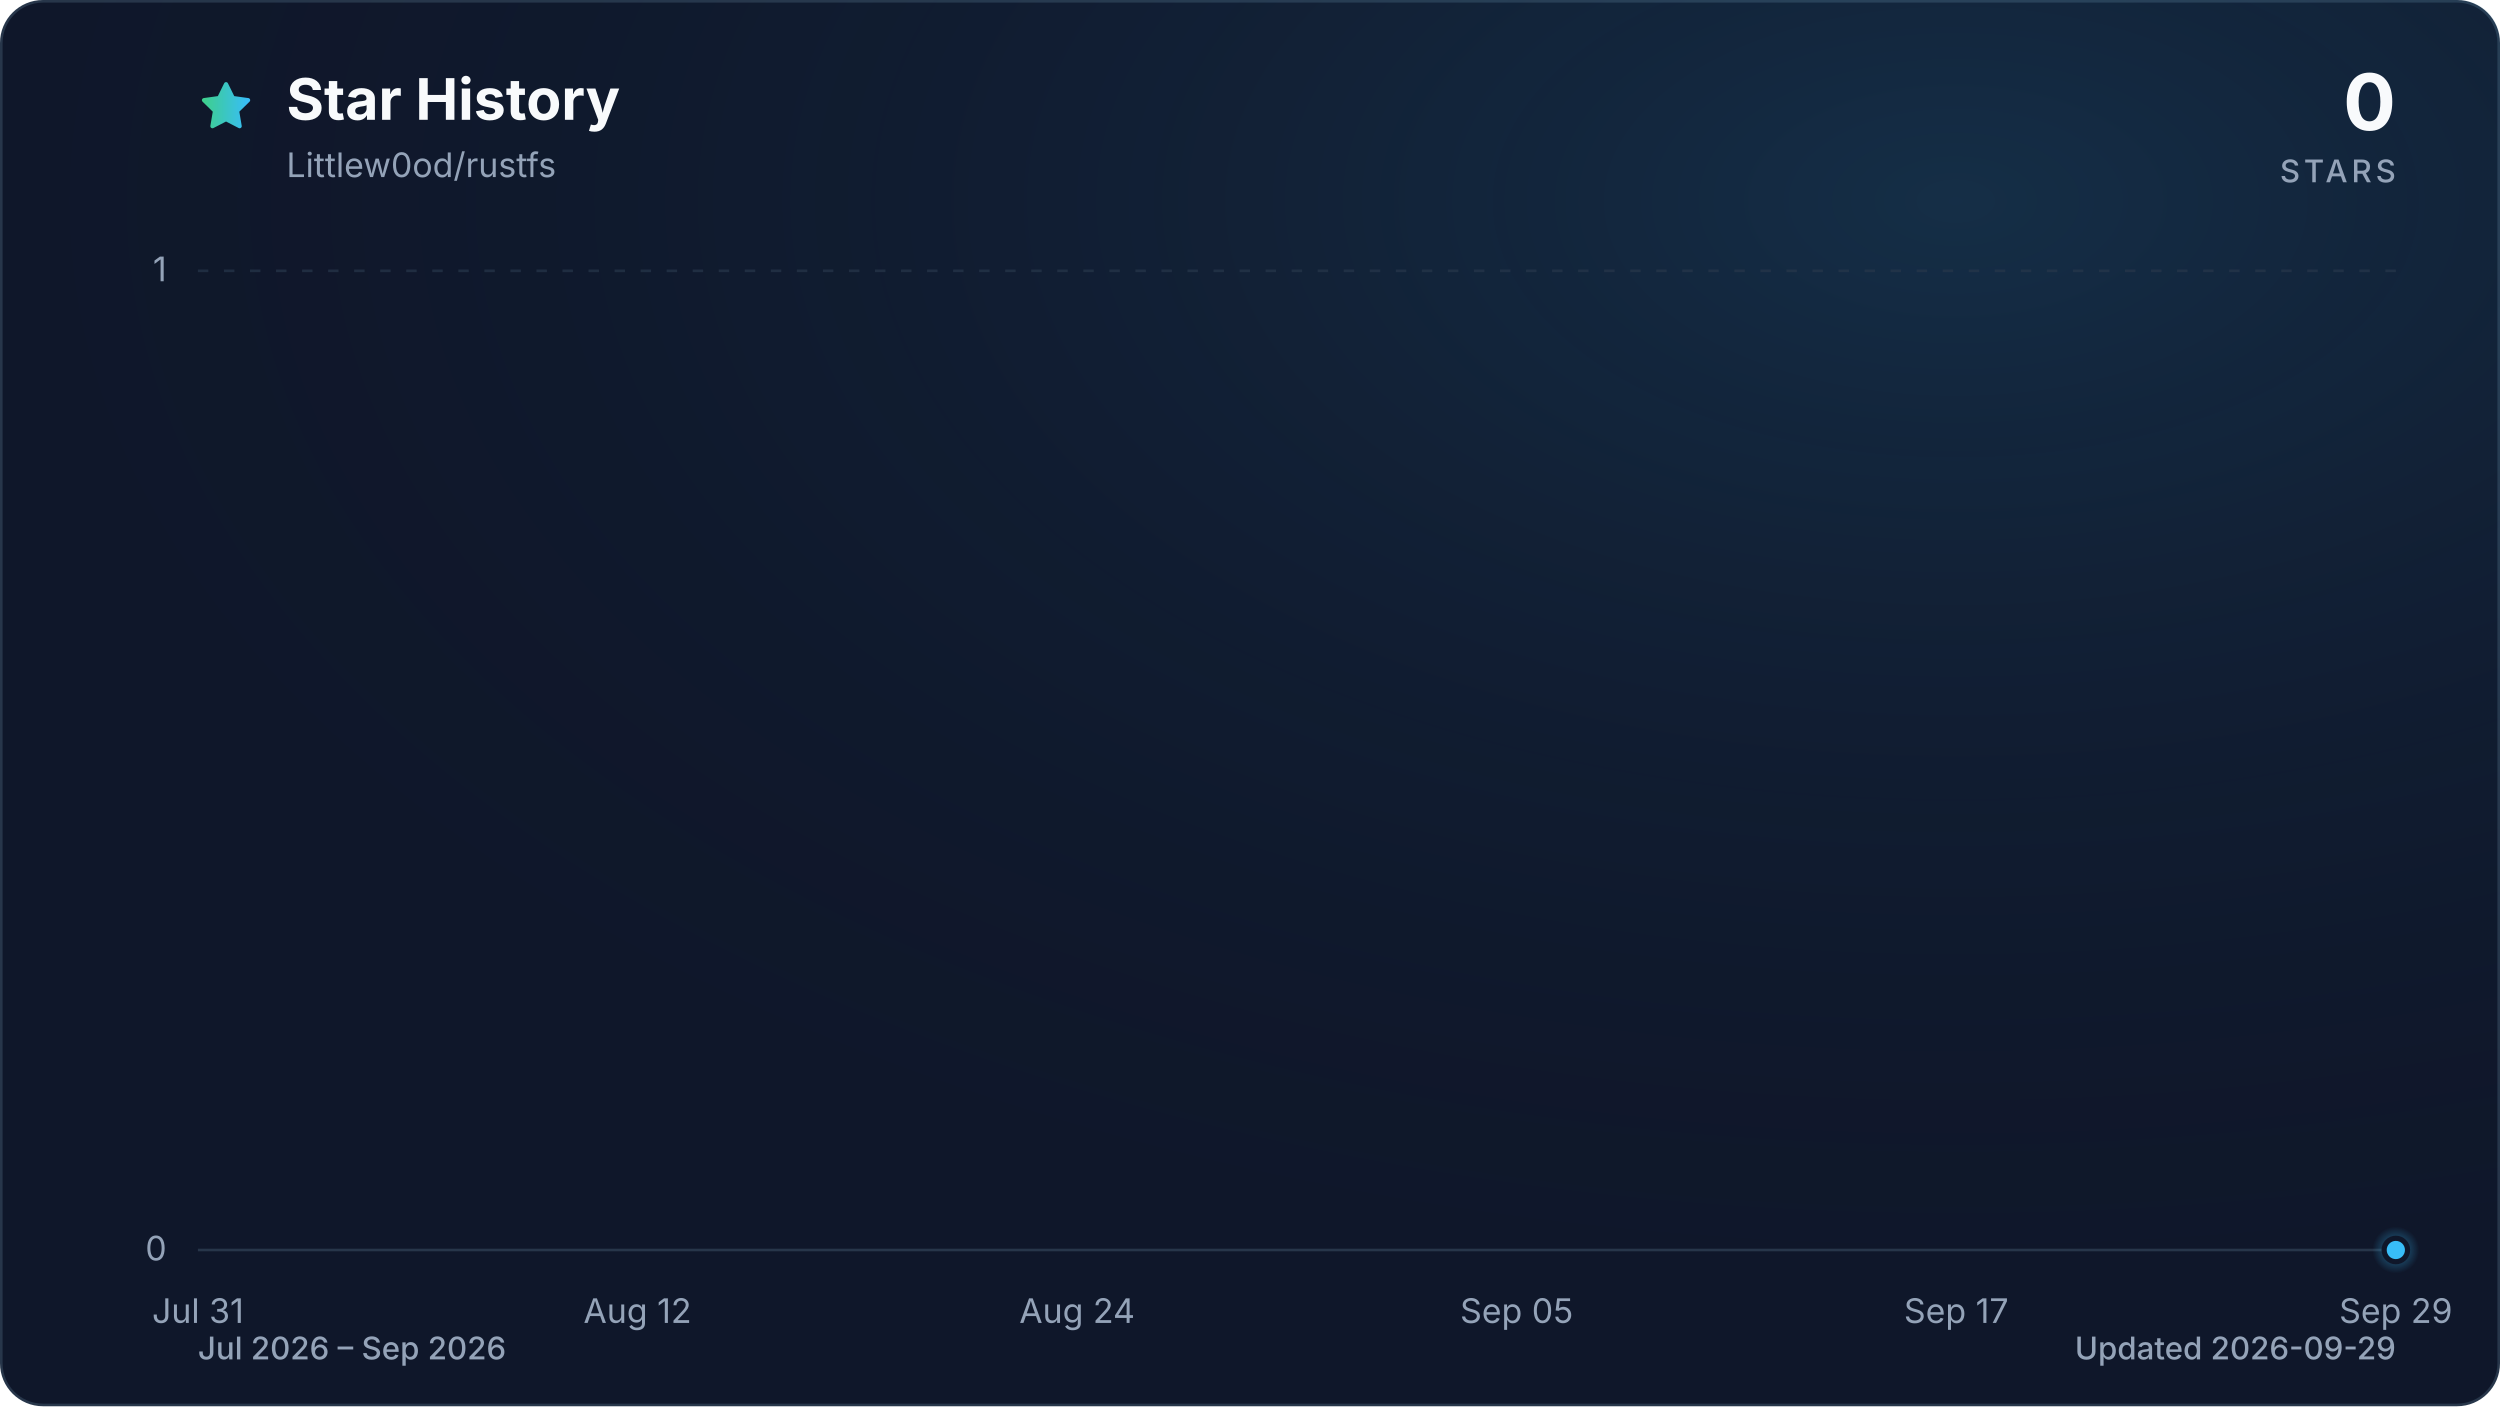
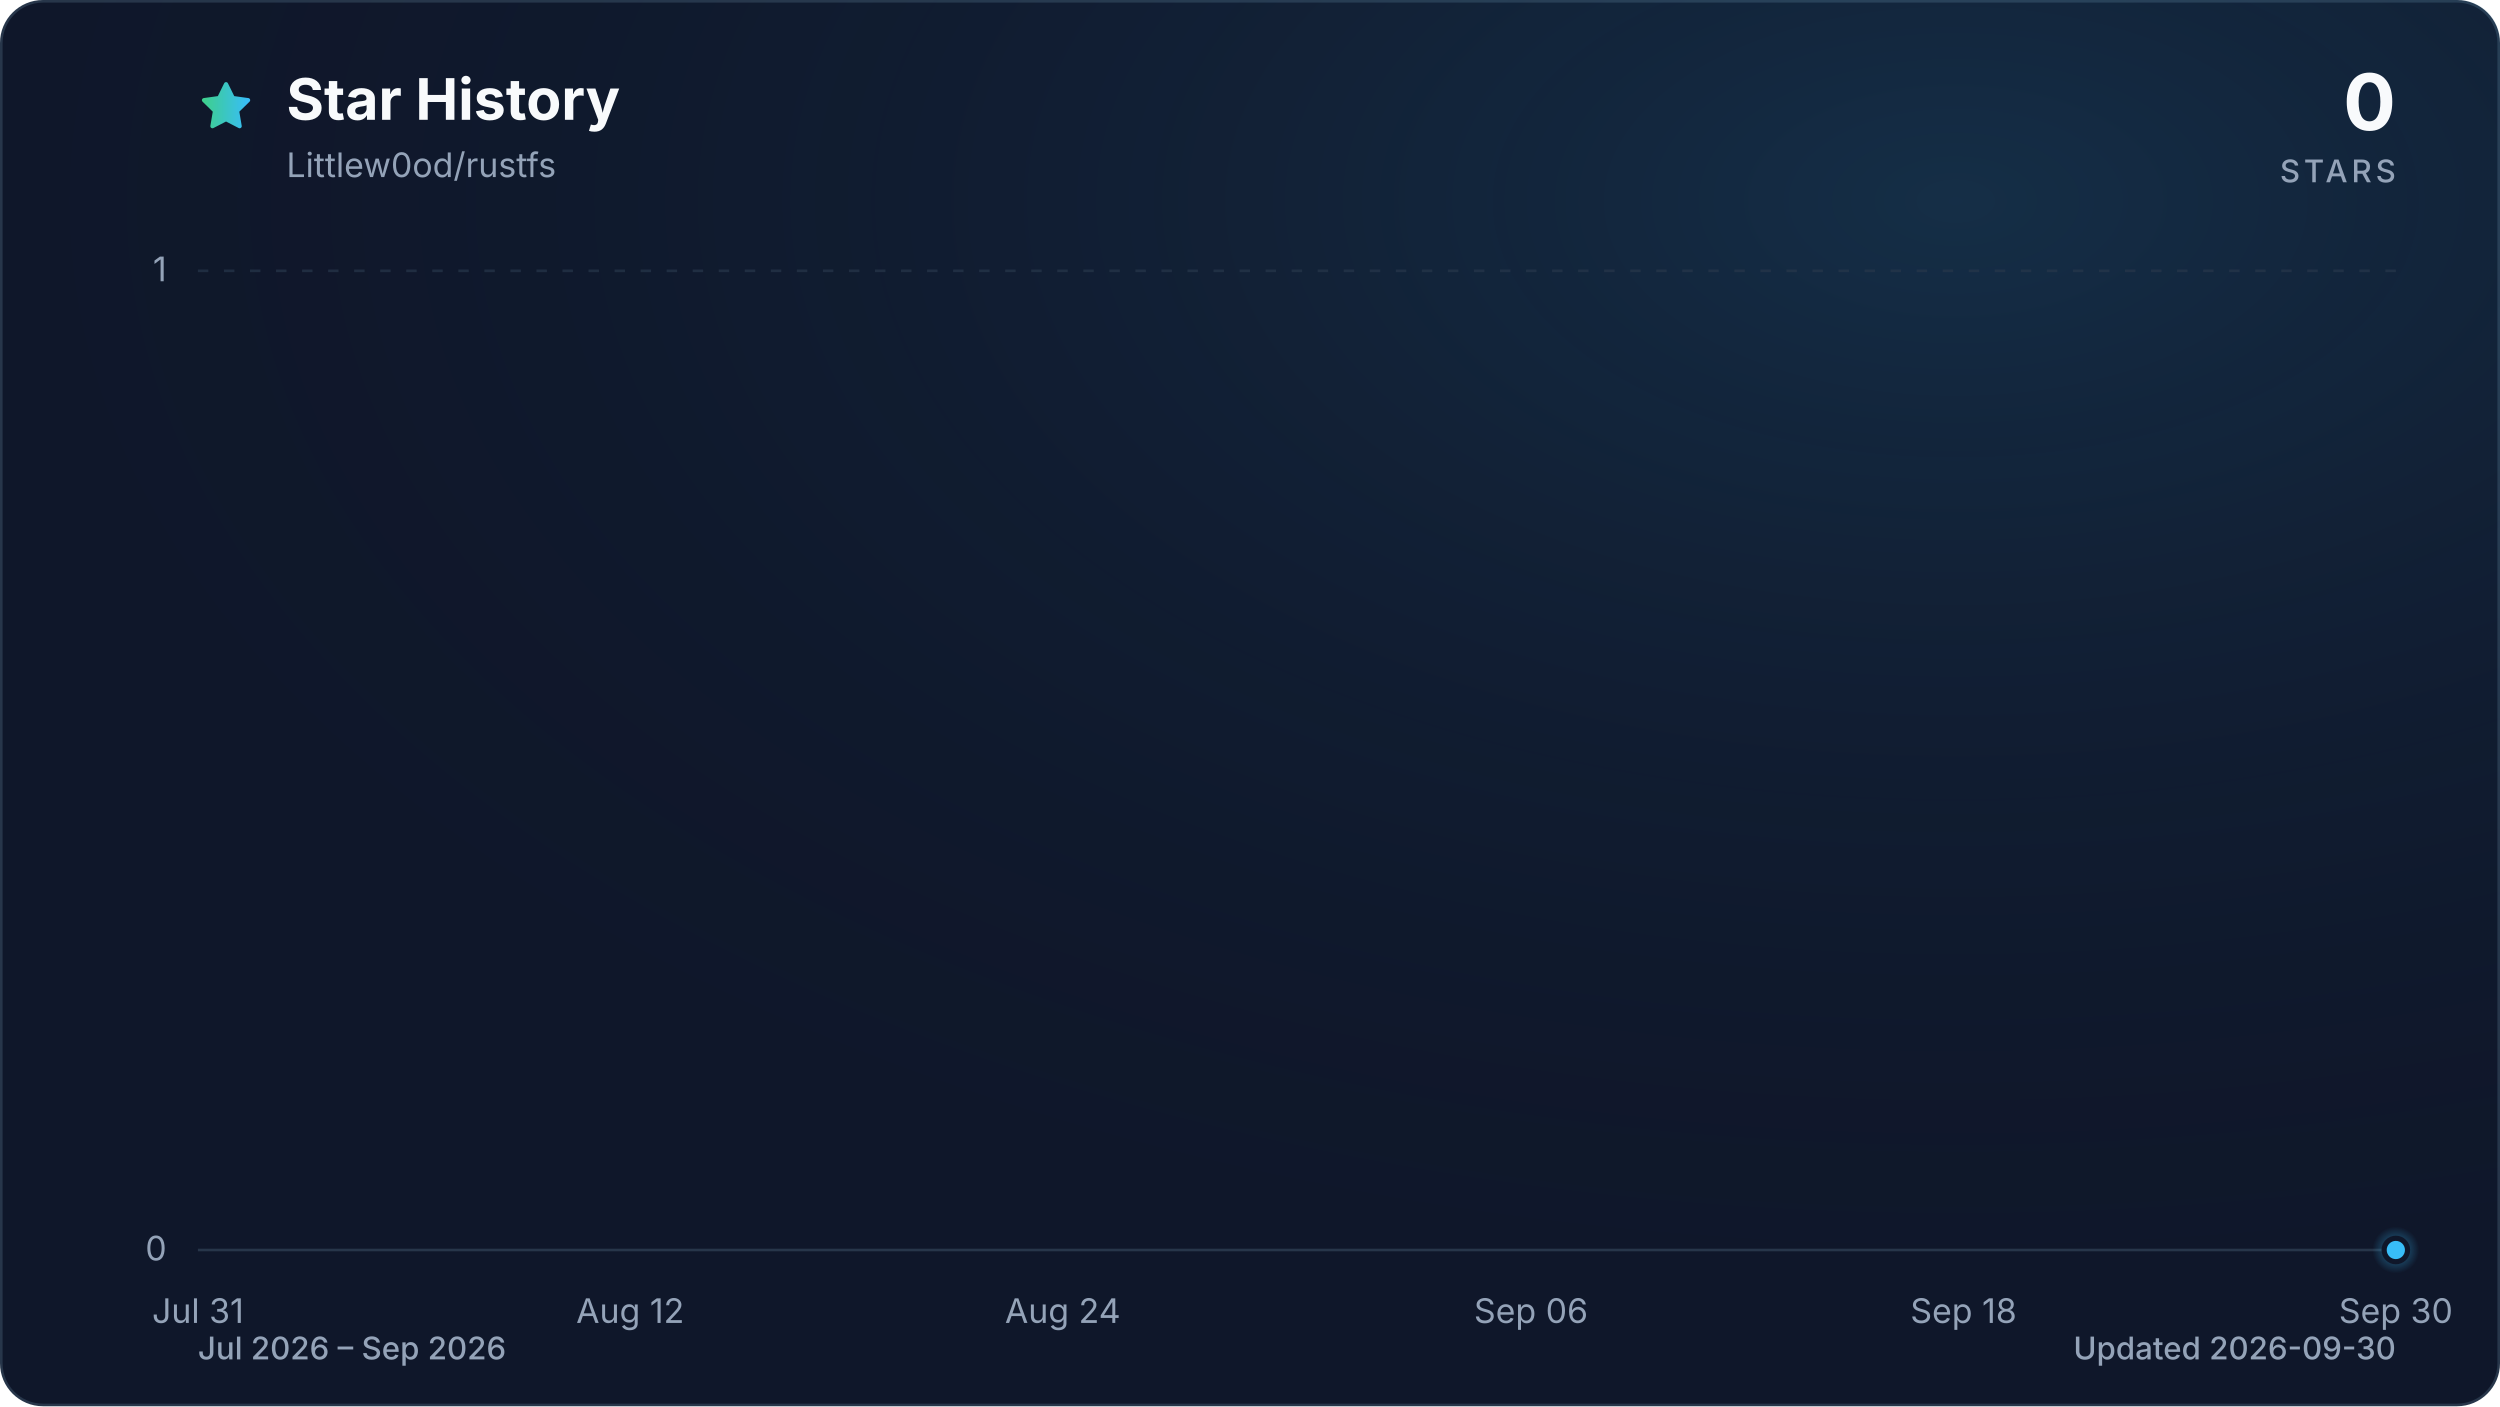
<svg xmlns="http://www.w3.org/2000/svg" viewBox="0 0 960 540" role="img" aria-labelledby="title description" data-style="gradient" data-variant="glow" data-animated="true">
  <defs>
    <linearGradient id="trend" x1="0" y1="0" x2="1" y2="0">
      <stop offset="0%" stop-color="#3ecf8e" />
      <stop offset="100%" stop-color="#38bdf8" />
    </linearGradient>
    <linearGradient id="area" x1="0" y1="0" x2="0" y2="1">
      <stop offset="0%" stop-color="#3ecf8e" stop-opacity="0.30" />
      <stop offset="55%" stop-color="#38bdf8" stop-opacity="0.10" />
      <stop offset="100%" stop-color="#38bdf8" stop-opacity="0.01" />
    </linearGradient>
    <radialGradient id="marker-halo" cx="50%" cy="50%" r="50%">
      <stop offset="0%" stop-color="#38bdf8" stop-opacity="0.55" />
      <stop offset="100%" stop-color="#38bdf8" stop-opacity="0" />
    </radialGradient>
    <radialGradient id="surface-glow" cx="78%" cy="14%" r="80%">
      <stop offset="0%" stop-color="#38bdf8" stop-opacity="0.14" />
      <stop offset="100%" stop-color="#0f172a" stop-opacity="0" />
    </radialGradient>
    <filter id="trend-glow" x="-20%" y="-20%" width="140%" height="140%">
      <feGaussianBlur stdDeviation="7" />
    </filter>
  </defs>
  <style>
.trend-enter{transform-box:fill-box;transform-origin:center;animation:trend-enter 520ms cubic-bezier(0.16,1,0.3,1)}
.marker-enter{transform-box:fill-box;transform-origin:center;animation:marker-enter 320ms cubic-bezier(0.16,1,0.3,1) 200ms both}
.marker-pulse{transform-box:fill-box;transform-origin:center;animation:marker-pulse 2.6s ease-out infinite}
@keyframes trend-enter{from{opacity:.35;transform:translateY(10px)}to{opacity:1;transform:translateY(0)}}
@keyframes marker-enter{from{opacity:0;transform:scale(.4)}to{opacity:1;transform:scale(1)}}
@keyframes marker-pulse{0%{opacity:.5;transform:scale(.7)}70%,100%{opacity:0;transform:scale(2.1)}}
@media (prefers-reduced-motion:reduce){.trend-enter,.marker-enter,.marker-pulse{animation:none!important}}
@media (prefers-reduced-motion:reduce){.marker-pulse{opacity:0}}
</style>
  <rect x="0.5" y="0.5" width="959" height="539" fill="#0f172a" stroke="#27364a" stroke-width="1" rx="16" />
  <rect width="960" height="540" fill="url(#surface-glow)" rx="16" />
  <path d="M12 2.6l2.9 5.9 6.5.9-4.7 4.6 1.1 6.5-5.8-3-5.8 3 1.1-6.5-4.7-4.6 6.5-.9L12 2.6Z" transform="translate(76 30) scale(.9)" fill="url(#trend)" stroke="url(#trend)" stroke-width="1.8" stroke-linejoin="round" aria-hidden="true" />
  <text x="110" y="46" fill="#f8fafc" font-family="ui-sans-serif, system-ui, -apple-system, BlinkMacSystemFont, 'Segoe UI', sans-serif" font-size="22" font-weight="700">Star History</text>
  <text x="110" y="68" fill="#94a3b8" font-family="ui-sans-serif, system-ui, -apple-system, BlinkMacSystemFont, 'Segoe UI', sans-serif" font-size="13">Littlew0od/rustfs</text>
  <text x="920" y="50" fill="#f8fafc" font-family="ui-sans-serif, system-ui, -apple-system, BlinkMacSystemFont, 'Segoe UI', sans-serif" font-size="30" font-weight="700" text-anchor="end">0</text>
  <text x="920" y="70" fill="#94a3b8" font-family="ui-sans-serif, system-ui, -apple-system, BlinkMacSystemFont, 'Segoe UI', sans-serif" font-size="12" font-weight="500" letter-spacing="1.5" text-anchor="end">STARS</text>
  <line x1="76" y1="480.0" x2="920" y2="480.0" stroke="#27364a" stroke-width="1" stroke-dasharray="0" opacity="1" />
  <text x="64" y="484.0" fill="#94a3b8" font-family="ui-sans-serif, system-ui, -apple-system, BlinkMacSystemFont, 'Segoe UI', sans-serif" font-size="13" text-anchor="end">0</text>
  <line x1="76" y1="104.0" x2="920" y2="104.0" stroke="#27364a" stroke-width="1" stroke-dasharray="4 6" opacity="0.7" />
  <text x="64" y="108.0" fill="#94a3b8" font-family="ui-sans-serif, system-ui, -apple-system, BlinkMacSystemFont, 'Segoe UI', sans-serif" font-size="13" text-anchor="end">1</text>
  <text x="76.0" y="508" fill="#94a3b8" font-family="ui-sans-serif, system-ui, -apple-system, BlinkMacSystemFont, 'Segoe UI', sans-serif" font-size="13" text-anchor="middle">Jul 31</text>
-   <text x="244.8" y="508" fill="#94a3b8" font-family="ui-sans-serif, system-ui, -apple-system, BlinkMacSystemFont, 'Segoe UI', sans-serif" font-size="13" text-anchor="middle">Aug 12</text>
-   <text x="413.6" y="508" fill="#94a3b8" font-family="ui-sans-serif, system-ui, -apple-system, BlinkMacSystemFont, 'Segoe UI', sans-serif" font-size="13" text-anchor="middle">Aug 24</text>
-   <text x="582.4" y="508" fill="#94a3b8" font-family="ui-sans-serif, system-ui, -apple-system, BlinkMacSystemFont, 'Segoe UI', sans-serif" font-size="13" text-anchor="middle">Sep 05</text>
-   <text x="751.2" y="508" fill="#94a3b8" font-family="ui-sans-serif, system-ui, -apple-system, BlinkMacSystemFont, 'Segoe UI', sans-serif" font-size="13" text-anchor="middle">Sep 17</text>
-   <text x="920.0" y="508" fill="#94a3b8" font-family="ui-sans-serif, system-ui, -apple-system, BlinkMacSystemFont, 'Segoe UI', sans-serif" font-size="13" text-anchor="middle">Sep 29</text>
+   <text x="242.0" y="508" fill="#94a3b8" font-family="ui-sans-serif, system-ui, -apple-system, BlinkMacSystemFont, 'Segoe UI', sans-serif" font-size="13" text-anchor="middle">Aug 12</text>
+   <text x="408.1" y="508" fill="#94a3b8" font-family="ui-sans-serif, system-ui, -apple-system, BlinkMacSystemFont, 'Segoe UI', sans-serif" font-size="13" text-anchor="middle">Aug 24</text>
+   <text x="587.9" y="508" fill="#94a3b8" font-family="ui-sans-serif, system-ui, -apple-system, BlinkMacSystemFont, 'Segoe UI', sans-serif" font-size="13" text-anchor="middle">Sep 06</text>
+   <text x="754.0" y="508" fill="#94a3b8" font-family="ui-sans-serif, system-ui, -apple-system, BlinkMacSystemFont, 'Segoe UI', sans-serif" font-size="13" text-anchor="middle">Sep 18</text>
+   <text x="920.0" y="508" fill="#94a3b8" font-family="ui-sans-serif, system-ui, -apple-system, BlinkMacSystemFont, 'Segoe UI', sans-serif" font-size="13" text-anchor="middle">Sep 30</text>
  <g class="trend-enter">
-     <path d="M 76.0 480.0 C 80.7 480.0, 85.4 480.0, 90.1 480.0 C 94.8 480.0, 99.4 480.0, 104.1 480.0 C 108.8 480.0, 113.5 480.0, 118.2 480.0 C 122.9 480.0, 127.6 480.0, 132.3 480.0 C 137.0 480.0, 141.6 480.0, 146.3 480.0 C 151.0 480.0, 155.7 480.0, 160.4 480.0 C 165.1 480.0, 169.8 480.0, 174.5 480.0 C 179.2 480.0, 183.8 480.0, 188.5 480.0 C 193.2 480.0, 197.9 480.0, 202.6 480.0 C 207.3 480.0, 212.0 480.0, 216.7 480.0 C 221.4 480.0, 226.0 480.0, 230.7 480.0 C 235.4 480.0, 240.1 480.0, 244.8 480.0 C 249.5 480.0, 254.2 480.0, 258.9 480.0 C 263.6 480.0, 268.2 480.0, 272.9 480.0 C 277.6 480.0, 282.3 480.0, 287.0 480.0 C 291.7 480.0, 296.4 480.0, 301.1 480.0 C 305.8 480.0, 310.4 480.0, 315.1 480.0 C 319.8 480.0, 324.5 480.0, 329.2 480.0 C 333.9 480.0, 338.6 480.0, 343.3 480.0 C 348.0 480.0, 352.6 480.0, 357.3 480.0 C 362.0 480.0, 366.7 480.0, 371.4 480.0 C 376.1 480.0, 380.8 480.0, 385.5 480.0 C 390.2 480.0, 394.8 480.0, 399.5 480.0 C 404.2 480.0, 408.9 480.0, 413.6 480.0 C 418.3 480.0, 423.0 480.0, 427.7 480.0 C 432.4 480.0, 437.0 480.0, 441.7 480.0 C 446.4 480.0, 451.1 480.0, 455.8 480.0 C 460.5 480.0, 465.2 480.0, 469.9 480.0 C 474.6 480.0, 479.2 480.0, 483.9 480.0 C 488.6 480.0, 493.3 480.0, 498.0 480.0 C 502.7 480.0, 507.4 480.0, 512.1 480.0 C 516.8 480.0, 521.4 480.0, 526.1 480.0 C 530.8 480.0, 535.5 480.0, 540.2 480.0 C 544.9 480.0, 549.6 480.0, 554.3 480.0 C 559.0 480.0, 563.6 480.0, 568.3 480.0 C 573.0 480.0, 577.7 480.0, 582.4 480.0 C 587.1 480.0, 591.8 480.0, 596.5 480.0 C 601.2 480.0, 605.8 480.0, 610.5 480.0 C 615.2 480.0, 619.9 480.0, 624.6 480.0 C 629.3 480.0, 634.0 480.0, 638.7 480.0 C 643.4 480.0, 648.0 480.0, 652.7 480.0 C 657.4 480.0, 662.1 480.0, 666.8 480.0 C 671.5 480.0, 676.2 480.0, 680.9 480.0 C 685.6 480.0, 690.2 480.0, 694.9 480.0 C 699.6 480.0, 704.3 480.0, 709.0 480.0 C 713.7 480.0, 718.4 480.0, 723.1 480.0 C 727.8 480.0, 732.4 480.0, 737.1 480.0 C 741.8 480.0, 746.5 480.0, 751.2 480.0 C 755.9 480.0, 760.6 480.0, 765.3 480.0 C 770.0 480.0, 774.6 480.0, 779.3 480.0 C 784.0 480.0, 788.7 480.0, 793.4 480.0 C 798.1 480.0, 802.8 480.0, 807.5 480.0 C 812.2 480.0, 816.8 480.0, 821.5 480.0 C 826.2 480.0, 830.9 480.0, 835.6 480.0 C 840.3 480.0, 845.0 480.0, 849.7 480.0 C 854.4 480.0, 859.0 480.0, 863.7 480.0 C 868.4 480.0, 873.1 480.0, 877.8 480.0 C 882.5 480.0, 887.2 480.0, 891.9 480.0 C 896.6 480.0, 901.2 480.0, 905.9 480.0 C 910.6 480.0, 915.3 480.0, 920.0 480.0 L 920.0 480.0 L 76.0 480.0 Z" fill="url(#area)" />
-     <path d="M 76.0 480.0 C 80.7 480.0, 85.4 480.0, 90.1 480.0 C 94.8 480.0, 99.4 480.0, 104.1 480.0 C 108.8 480.0, 113.5 480.0, 118.2 480.0 C 122.9 480.0, 127.6 480.0, 132.3 480.0 C 137.0 480.0, 141.6 480.0, 146.3 480.0 C 151.0 480.0, 155.7 480.0, 160.4 480.0 C 165.1 480.0, 169.8 480.0, 174.5 480.0 C 179.2 480.0, 183.8 480.0, 188.5 480.0 C 193.2 480.0, 197.9 480.0, 202.6 480.0 C 207.3 480.0, 212.0 480.0, 216.7 480.0 C 221.4 480.0, 226.0 480.0, 230.7 480.0 C 235.4 480.0, 240.1 480.0, 244.8 480.0 C 249.5 480.0, 254.2 480.0, 258.9 480.0 C 263.6 480.0, 268.2 480.0, 272.9 480.0 C 277.6 480.0, 282.3 480.0, 287.0 480.0 C 291.7 480.0, 296.4 480.0, 301.1 480.0 C 305.8 480.0, 310.4 480.0, 315.1 480.0 C 319.8 480.0, 324.5 480.0, 329.2 480.0 C 333.9 480.0, 338.6 480.0, 343.3 480.0 C 348.0 480.0, 352.6 480.0, 357.3 480.0 C 362.0 480.0, 366.7 480.0, 371.4 480.0 C 376.1 480.0, 380.8 480.0, 385.5 480.0 C 390.2 480.0, 394.8 480.0, 399.5 480.0 C 404.2 480.0, 408.9 480.0, 413.6 480.0 C 418.3 480.0, 423.0 480.0, 427.7 480.0 C 432.4 480.0, 437.0 480.0, 441.7 480.0 C 446.4 480.0, 451.1 480.0, 455.8 480.0 C 460.5 480.0, 465.2 480.0, 469.9 480.0 C 474.6 480.0, 479.2 480.0, 483.9 480.0 C 488.6 480.0, 493.3 480.0, 498.0 480.0 C 502.7 480.0, 507.4 480.0, 512.1 480.0 C 516.8 480.0, 521.4 480.0, 526.1 480.0 C 530.8 480.0, 535.5 480.0, 540.2 480.0 C 544.9 480.0, 549.6 480.0, 554.3 480.0 C 559.0 480.0, 563.6 480.0, 568.3 480.0 C 573.0 480.0, 577.7 480.0, 582.4 480.0 C 587.1 480.0, 591.8 480.0, 596.5 480.0 C 601.2 480.0, 605.8 480.0, 610.5 480.0 C 615.2 480.0, 619.9 480.0, 624.6 480.0 C 629.3 480.0, 634.0 480.0, 638.7 480.0 C 643.4 480.0, 648.0 480.0, 652.7 480.0 C 657.4 480.0, 662.1 480.0, 666.8 480.0 C 671.5 480.0, 676.2 480.0, 680.9 480.0 C 685.6 480.0, 690.2 480.0, 694.9 480.0 C 699.6 480.0, 704.3 480.0, 709.0 480.0 C 713.7 480.0, 718.4 480.0, 723.1 480.0 C 727.8 480.0, 732.4 480.0, 737.1 480.0 C 741.8 480.0, 746.5 480.0, 751.2 480.0 C 755.9 480.0, 760.6 480.0, 765.3 480.0 C 770.0 480.0, 774.6 480.0, 779.3 480.0 C 784.0 480.0, 788.7 480.0, 793.4 480.0 C 798.1 480.0, 802.8 480.0, 807.5 480.0 C 812.2 480.0, 816.8 480.0, 821.5 480.0 C 826.2 480.0, 830.9 480.0, 835.6 480.0 C 840.3 480.0, 845.0 480.0, 849.7 480.0 C 854.4 480.0, 859.0 480.0, 863.7 480.0 C 868.4 480.0, 873.1 480.0, 877.8 480.0 C 882.5 480.0, 887.2 480.0, 891.9 480.0 C 896.6 480.0, 901.2 480.0, 905.9 480.0 C 910.6 480.0, 915.3 480.0, 920.0 480.0" fill="none" stroke="url(#trend)" stroke-width="12" stroke-linecap="round" stroke-linejoin="round" opacity="0.16" filter="url(#trend-glow)" />
-     <path d="M 76.0 480.0 C 80.7 480.0, 85.4 480.0, 90.1 480.0 C 94.8 480.0, 99.4 480.0, 104.1 480.0 C 108.8 480.0, 113.5 480.0, 118.2 480.0 C 122.9 480.0, 127.6 480.0, 132.3 480.0 C 137.0 480.0, 141.6 480.0, 146.3 480.0 C 151.0 480.0, 155.7 480.0, 160.4 480.0 C 165.1 480.0, 169.8 480.0, 174.5 480.0 C 179.2 480.0, 183.8 480.0, 188.5 480.0 C 193.2 480.0, 197.9 480.0, 202.6 480.0 C 207.3 480.0, 212.0 480.0, 216.7 480.0 C 221.4 480.0, 226.0 480.0, 230.7 480.0 C 235.4 480.0, 240.1 480.0, 244.8 480.0 C 249.5 480.0, 254.2 480.0, 258.9 480.0 C 263.6 480.0, 268.2 480.0, 272.9 480.0 C 277.6 480.0, 282.3 480.0, 287.0 480.0 C 291.7 480.0, 296.4 480.0, 301.1 480.0 C 305.8 480.0, 310.4 480.0, 315.1 480.0 C 319.8 480.0, 324.5 480.0, 329.2 480.0 C 333.9 480.0, 338.6 480.0, 343.3 480.0 C 348.0 480.0, 352.6 480.0, 357.3 480.0 C 362.0 480.0, 366.7 480.0, 371.4 480.0 C 376.1 480.0, 380.8 480.0, 385.5 480.0 C 390.2 480.0, 394.8 480.0, 399.5 480.0 C 404.2 480.0, 408.9 480.0, 413.6 480.0 C 418.3 480.0, 423.0 480.0, 427.7 480.0 C 432.4 480.0, 437.0 480.0, 441.7 480.0 C 446.4 480.0, 451.1 480.0, 455.8 480.0 C 460.5 480.0, 465.2 480.0, 469.9 480.0 C 474.6 480.0, 479.2 480.0, 483.9 480.0 C 488.6 480.0, 493.3 480.0, 498.0 480.0 C 502.7 480.0, 507.4 480.0, 512.1 480.0 C 516.8 480.0, 521.4 480.0, 526.1 480.0 C 530.8 480.0, 535.5 480.0, 540.2 480.0 C 544.9 480.0, 549.6 480.0, 554.3 480.0 C 559.0 480.0, 563.6 480.0, 568.3 480.0 C 573.0 480.0, 577.7 480.0, 582.4 480.0 C 587.1 480.0, 591.8 480.0, 596.5 480.0 C 601.2 480.0, 605.8 480.0, 610.5 480.0 C 615.2 480.0, 619.9 480.0, 624.6 480.0 C 629.3 480.0, 634.0 480.0, 638.7 480.0 C 643.4 480.0, 648.0 480.0, 652.7 480.0 C 657.4 480.0, 662.1 480.0, 666.8 480.0 C 671.5 480.0, 676.2 480.0, 680.9 480.0 C 685.6 480.0, 690.2 480.0, 694.9 480.0 C 699.6 480.0, 704.3 480.0, 709.0 480.0 C 713.7 480.0, 718.4 480.0, 723.1 480.0 C 727.8 480.0, 732.4 480.0, 737.1 480.0 C 741.8 480.0, 746.5 480.0, 751.2 480.0 C 755.9 480.0, 760.6 480.0, 765.3 480.0 C 770.0 480.0, 774.6 480.0, 779.3 480.0 C 784.0 480.0, 788.7 480.0, 793.4 480.0 C 798.1 480.0, 802.8 480.0, 807.5 480.0 C 812.2 480.0, 816.8 480.0, 821.5 480.0 C 826.2 480.0, 830.9 480.0, 835.6 480.0 C 840.3 480.0, 845.0 480.0, 849.7 480.0 C 854.4 480.0, 859.0 480.0, 863.7 480.0 C 868.4 480.0, 873.1 480.0, 877.8 480.0 C 882.5 480.0, 887.2 480.0, 891.9 480.0 C 896.6 480.0, 901.2 480.0, 905.9 480.0 C 910.6 480.0, 915.3 480.0, 920.0 480.0" fill="none" stroke="url(#trend)" stroke-width="3" stroke-linecap="round" stroke-linejoin="round" />
+     <path d="M 76.0 480.0 C 80.6 480.0, 85.2 480.0, 89.8 480.0 C 94.4 480.0, 99.1 480.0, 103.7 480.0 C 108.3 480.0, 112.9 480.0, 117.5 480.0 C 122.1 480.0, 126.7 480.0, 131.3 480.0 C 136.0 480.0, 140.6 480.0, 145.2 480.0 C 149.8 480.0, 154.4 480.0, 159.0 480.0 C 163.6 480.0, 168.2 480.0, 172.9 480.0 C 177.5 480.0, 182.1 480.0, 186.7 480.0 C 191.3 480.0, 195.9 480.0, 200.5 480.0 C 205.1 480.0, 209.7 480.0, 214.4 480.0 C 219.0 480.0, 223.6 480.0, 228.2 480.0 C 232.8 480.0, 237.4 480.0, 242.0 480.0 C 246.6 480.0, 251.3 480.0, 255.9 480.0 C 260.5 480.0, 265.1 480.0, 269.7 480.0 C 274.3 480.0, 278.9 480.0, 283.5 480.0 C 288.2 480.0, 292.8 480.0, 297.4 480.0 C 302.0 480.0, 306.6 480.0, 311.2 480.0 C 315.8 480.0, 320.4 480.0, 325.0 480.0 C 329.7 480.0, 334.3 480.0, 338.9 480.0 C 343.5 480.0, 348.1 480.0, 352.7 480.0 C 357.3 480.0, 361.9 480.0, 366.6 480.0 C 371.2 480.0, 375.8 480.0, 380.4 480.0 C 385.0 480.0, 389.6 480.0, 394.2 480.0 C 398.8 480.0, 403.5 480.0, 408.1 480.0 C 412.7 480.0, 417.3 480.0, 421.9 480.0 C 426.5 480.0, 431.1 480.0, 435.7 480.0 C 440.3 480.0, 445.0 480.0, 449.6 480.0 C 454.2 480.0, 458.8 480.0, 463.4 480.0 C 468.0 480.0, 472.6 480.0, 477.2 480.0 C 481.9 480.0, 486.5 480.0, 491.1 480.0 C 495.7 480.0, 500.3 480.0, 504.9 480.0 C 509.5 480.0, 514.1 480.0, 518.8 480.0 C 523.4 480.0, 528.0 480.0, 532.6 480.0 C 537.2 480.0, 541.8 480.0, 546.4 480.0 C 551.0 480.0, 555.7 480.0, 560.3 480.0 C 564.9 480.0, 569.5 480.0, 574.1 480.0 C 578.7 480.0, 583.3 480.0, 587.9 480.0 C 592.5 480.0, 597.2 480.0, 601.8 480.0 C 606.4 480.0, 611.0 480.0, 615.6 480.0 C 620.2 480.0, 624.8 480.0, 629.4 480.0 C 634.1 480.0, 638.7 480.0, 643.3 480.0 C 647.9 480.0, 652.5 480.0, 657.1 480.0 C 661.7 480.0, 666.3 480.0, 671.0 480.0 C 675.6 480.0, 680.2 480.0, 684.8 480.0 C 689.4 480.0, 694.0 480.0, 698.6 480.0 C 703.2 480.0, 707.8 480.0, 712.5 480.0 C 717.1 480.0, 721.7 480.0, 726.3 480.0 C 730.9 480.0, 735.5 480.0, 740.1 480.0 C 744.7 480.0, 749.4 480.0, 754.0 480.0 C 758.6 480.0, 763.2 480.0, 767.8 480.0 C 772.4 480.0, 777.0 480.0, 781.6 480.0 C 786.3 480.0, 790.9 480.0, 795.5 480.0 C 800.1 480.0, 804.7 480.0, 809.3 480.0 C 813.9 480.0, 818.5 480.0, 823.1 480.0 C 827.8 480.0, 832.4 480.0, 837.0 480.0 C 841.6 480.0, 846.2 480.0, 850.8 480.0 C 855.4 480.0, 860.0 480.0, 864.7 480.0 C 869.3 480.0, 873.9 480.0, 878.5 480.0 C 883.1 480.0, 887.7 480.0, 892.3 480.0 C 896.9 480.0, 901.6 480.0, 906.2 480.0 C 910.8 480.0, 915.4 480.0, 920.0 480.0 L 920.0 480.0 L 76.0 480.0 Z" fill="url(#area)" />
+     <path d="M 76.0 480.0 C 80.6 480.0, 85.2 480.0, 89.8 480.0 C 94.4 480.0, 99.1 480.0, 103.7 480.0 C 108.3 480.0, 112.9 480.0, 117.5 480.0 C 122.1 480.0, 126.7 480.0, 131.3 480.0 C 136.0 480.0, 140.6 480.0, 145.2 480.0 C 149.8 480.0, 154.4 480.0, 159.0 480.0 C 163.6 480.0, 168.2 480.0, 172.9 480.0 C 177.5 480.0, 182.1 480.0, 186.7 480.0 C 191.3 480.0, 195.9 480.0, 200.5 480.0 C 205.1 480.0, 209.7 480.0, 214.4 480.0 C 219.0 480.0, 223.6 480.0, 228.2 480.0 C 232.8 480.0, 237.4 480.0, 242.0 480.0 C 246.6 480.0, 251.3 480.0, 255.9 480.0 C 260.5 480.0, 265.1 480.0, 269.7 480.0 C 274.3 480.0, 278.9 480.0, 283.5 480.0 C 288.2 480.0, 292.8 480.0, 297.4 480.0 C 302.0 480.0, 306.6 480.0, 311.2 480.0 C 315.8 480.0, 320.4 480.0, 325.0 480.0 C 329.7 480.0, 334.3 480.0, 338.9 480.0 C 343.5 480.0, 348.1 480.0, 352.7 480.0 C 357.3 480.0, 361.9 480.0, 366.6 480.0 C 371.2 480.0, 375.8 480.0, 380.4 480.0 C 385.0 480.0, 389.6 480.0, 394.2 480.0 C 398.8 480.0, 403.5 480.0, 408.1 480.0 C 412.7 480.0, 417.3 480.0, 421.9 480.0 C 426.5 480.0, 431.1 480.0, 435.7 480.0 C 440.3 480.0, 445.0 480.0, 449.6 480.0 C 454.2 480.0, 458.8 480.0, 463.4 480.0 C 468.0 480.0, 472.6 480.0, 477.2 480.0 C 481.9 480.0, 486.5 480.0, 491.1 480.0 C 495.7 480.0, 500.3 480.0, 504.9 480.0 C 509.5 480.0, 514.1 480.0, 518.8 480.0 C 523.4 480.0, 528.0 480.0, 532.6 480.0 C 537.2 480.0, 541.8 480.0, 546.4 480.0 C 551.0 480.0, 555.7 480.0, 560.3 480.0 C 564.9 480.0, 569.5 480.0, 574.1 480.0 C 578.7 480.0, 583.3 480.0, 587.9 480.0 C 592.5 480.0, 597.2 480.0, 601.8 480.0 C 606.4 480.0, 611.0 480.0, 615.6 480.0 C 620.2 480.0, 624.8 480.0, 629.4 480.0 C 634.1 480.0, 638.7 480.0, 643.3 480.0 C 647.9 480.0, 652.5 480.0, 657.1 480.0 C 661.7 480.0, 666.3 480.0, 671.0 480.0 C 675.6 480.0, 680.2 480.0, 684.8 480.0 C 689.4 480.0, 694.0 480.0, 698.6 480.0 C 703.2 480.0, 707.8 480.0, 712.5 480.0 C 717.1 480.0, 721.7 480.0, 726.3 480.0 C 730.9 480.0, 735.5 480.0, 740.1 480.0 C 744.7 480.0, 749.4 480.0, 754.0 480.0 C 758.6 480.0, 763.2 480.0, 767.8 480.0 C 772.4 480.0, 777.0 480.0, 781.6 480.0 C 786.3 480.0, 790.9 480.0, 795.5 480.0 C 800.1 480.0, 804.7 480.0, 809.3 480.0 C 813.9 480.0, 818.5 480.0, 823.1 480.0 C 827.8 480.0, 832.4 480.0, 837.0 480.0 C 841.6 480.0, 846.2 480.0, 850.8 480.0 C 855.4 480.0, 860.0 480.0, 864.7 480.0 C 869.3 480.0, 873.9 480.0, 878.5 480.0 C 883.1 480.0, 887.7 480.0, 892.3 480.0 C 896.9 480.0, 901.6 480.0, 906.2 480.0 C 910.8 480.0, 915.4 480.0, 920.0 480.0" fill="none" stroke="url(#trend)" stroke-width="12" stroke-linecap="round" stroke-linejoin="round" opacity="0.16" filter="url(#trend-glow)" />
+     <path d="M 76.0 480.0 C 80.6 480.0, 85.2 480.0, 89.8 480.0 C 94.4 480.0, 99.1 480.0, 103.7 480.0 C 108.3 480.0, 112.9 480.0, 117.5 480.0 C 122.1 480.0, 126.7 480.0, 131.3 480.0 C 136.0 480.0, 140.6 480.0, 145.2 480.0 C 149.8 480.0, 154.4 480.0, 159.0 480.0 C 163.6 480.0, 168.2 480.0, 172.9 480.0 C 177.5 480.0, 182.1 480.0, 186.7 480.0 C 191.3 480.0, 195.9 480.0, 200.5 480.0 C 205.1 480.0, 209.7 480.0, 214.4 480.0 C 219.0 480.0, 223.6 480.0, 228.2 480.0 C 232.8 480.0, 237.4 480.0, 242.0 480.0 C 246.6 480.0, 251.3 480.0, 255.9 480.0 C 260.5 480.0, 265.1 480.0, 269.7 480.0 C 274.3 480.0, 278.9 480.0, 283.5 480.0 C 288.2 480.0, 292.8 480.0, 297.4 480.0 C 302.0 480.0, 306.6 480.0, 311.2 480.0 C 315.8 480.0, 320.4 480.0, 325.0 480.0 C 329.7 480.0, 334.3 480.0, 338.9 480.0 C 343.5 480.0, 348.1 480.0, 352.7 480.0 C 357.3 480.0, 361.9 480.0, 366.6 480.0 C 371.2 480.0, 375.8 480.0, 380.4 480.0 C 385.0 480.0, 389.6 480.0, 394.2 480.0 C 398.8 480.0, 403.5 480.0, 408.1 480.0 C 412.7 480.0, 417.3 480.0, 421.9 480.0 C 426.5 480.0, 431.1 480.0, 435.7 480.0 C 440.3 480.0, 445.0 480.0, 449.6 480.0 C 454.2 480.0, 458.8 480.0, 463.4 480.0 C 468.0 480.0, 472.6 480.0, 477.2 480.0 C 481.9 480.0, 486.5 480.0, 491.1 480.0 C 495.7 480.0, 500.3 480.0, 504.9 480.0 C 509.5 480.0, 514.1 480.0, 518.8 480.0 C 523.4 480.0, 528.0 480.0, 532.6 480.0 C 537.2 480.0, 541.8 480.0, 546.4 480.0 C 551.0 480.0, 555.7 480.0, 560.3 480.0 C 564.9 480.0, 569.5 480.0, 574.1 480.0 C 578.7 480.0, 583.3 480.0, 587.9 480.0 C 592.5 480.0, 597.2 480.0, 601.8 480.0 C 606.4 480.0, 611.0 480.0, 615.6 480.0 C 620.2 480.0, 624.8 480.0, 629.4 480.0 C 634.1 480.0, 638.7 480.0, 643.3 480.0 C 647.9 480.0, 652.5 480.0, 657.1 480.0 C 661.7 480.0, 666.3 480.0, 671.0 480.0 C 675.6 480.0, 680.2 480.0, 684.8 480.0 C 689.4 480.0, 694.0 480.0, 698.6 480.0 C 703.2 480.0, 707.8 480.0, 712.5 480.0 C 717.1 480.0, 721.7 480.0, 726.3 480.0 C 730.9 480.0, 735.5 480.0, 740.1 480.0 C 744.7 480.0, 749.4 480.0, 754.0 480.0 C 758.6 480.0, 763.2 480.0, 767.8 480.0 C 772.4 480.0, 777.0 480.0, 781.6 480.0 C 786.3 480.0, 790.9 480.0, 795.5 480.0 C 800.1 480.0, 804.7 480.0, 809.3 480.0 C 813.9 480.0, 818.5 480.0, 823.1 480.0 C 827.8 480.0, 832.4 480.0, 837.0 480.0 C 841.6 480.0, 846.2 480.0, 850.8 480.0 C 855.4 480.0, 860.0 480.0, 864.7 480.0 C 869.3 480.0, 873.9 480.0, 878.5 480.0 C 883.1 480.0, 887.7 480.0, 892.3 480.0 C 896.9 480.0, 901.6 480.0, 906.2 480.0 C 910.8 480.0, 915.4 480.0, 920.0 480.0" fill="none" stroke="url(#trend)" stroke-width="3" stroke-linecap="round" stroke-linejoin="round" />
  </g>
  <g class="marker-enter">
    <circle class="marker-pulse" cx="920.0" cy="480.0" r="9" fill="url(#marker-halo)" />
    <circle cx="920.0" cy="480.0" r="4.5" fill="#38bdf8" stroke="#0f172a" stroke-width="2" />
  </g>
  <text x="76" y="522" fill="#94a3b8" font-family="ui-sans-serif, system-ui, -apple-system, BlinkMacSystemFont, 'Segoe UI', sans-serif" font-size="12" font-weight="500">Jul 2026 – Sep 2026</text>
-   <text x="920" y="522" fill="#94a3b8" font-family="ui-sans-serif, system-ui, -apple-system, BlinkMacSystemFont, 'Segoe UI', sans-serif" font-size="12" font-weight="500" text-anchor="end">Updated 2026-09-29</text>
+   <text x="920" y="522" fill="#94a3b8" font-family="ui-sans-serif, system-ui, -apple-system, BlinkMacSystemFont, 'Segoe UI', sans-serif" font-size="12" font-weight="500" text-anchor="end">Updated 2026-09-30</text>
</svg>
